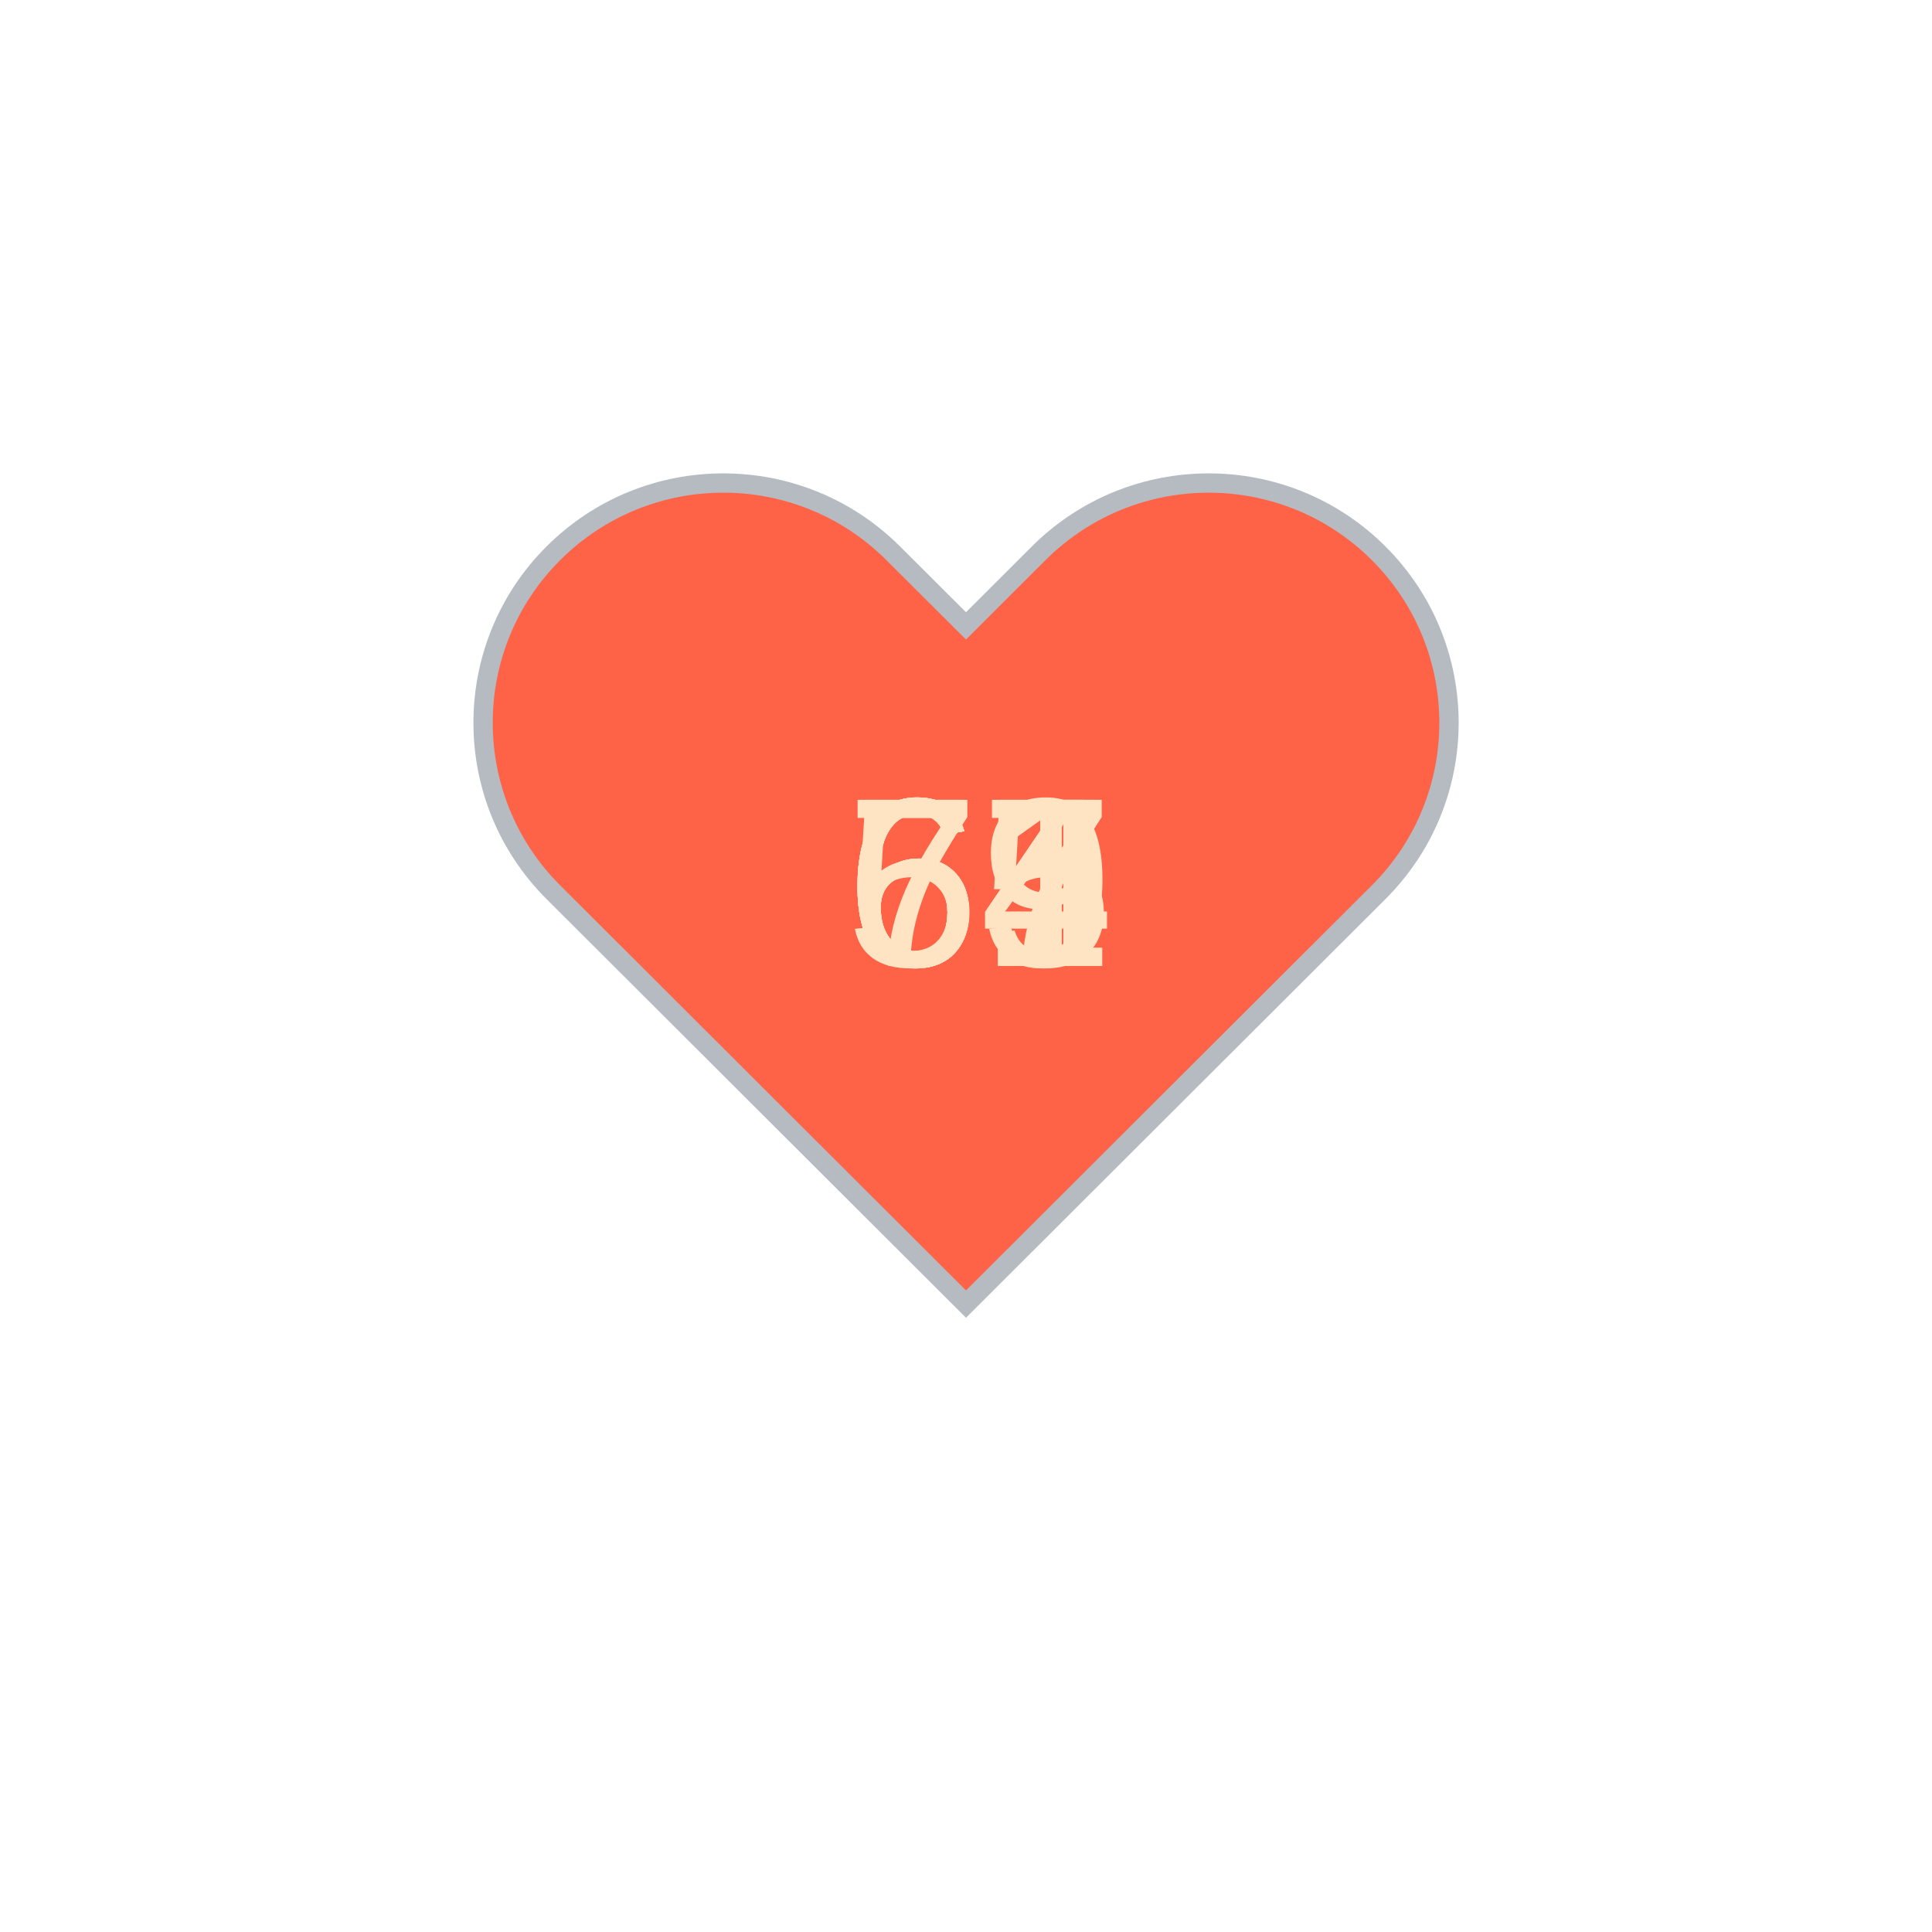
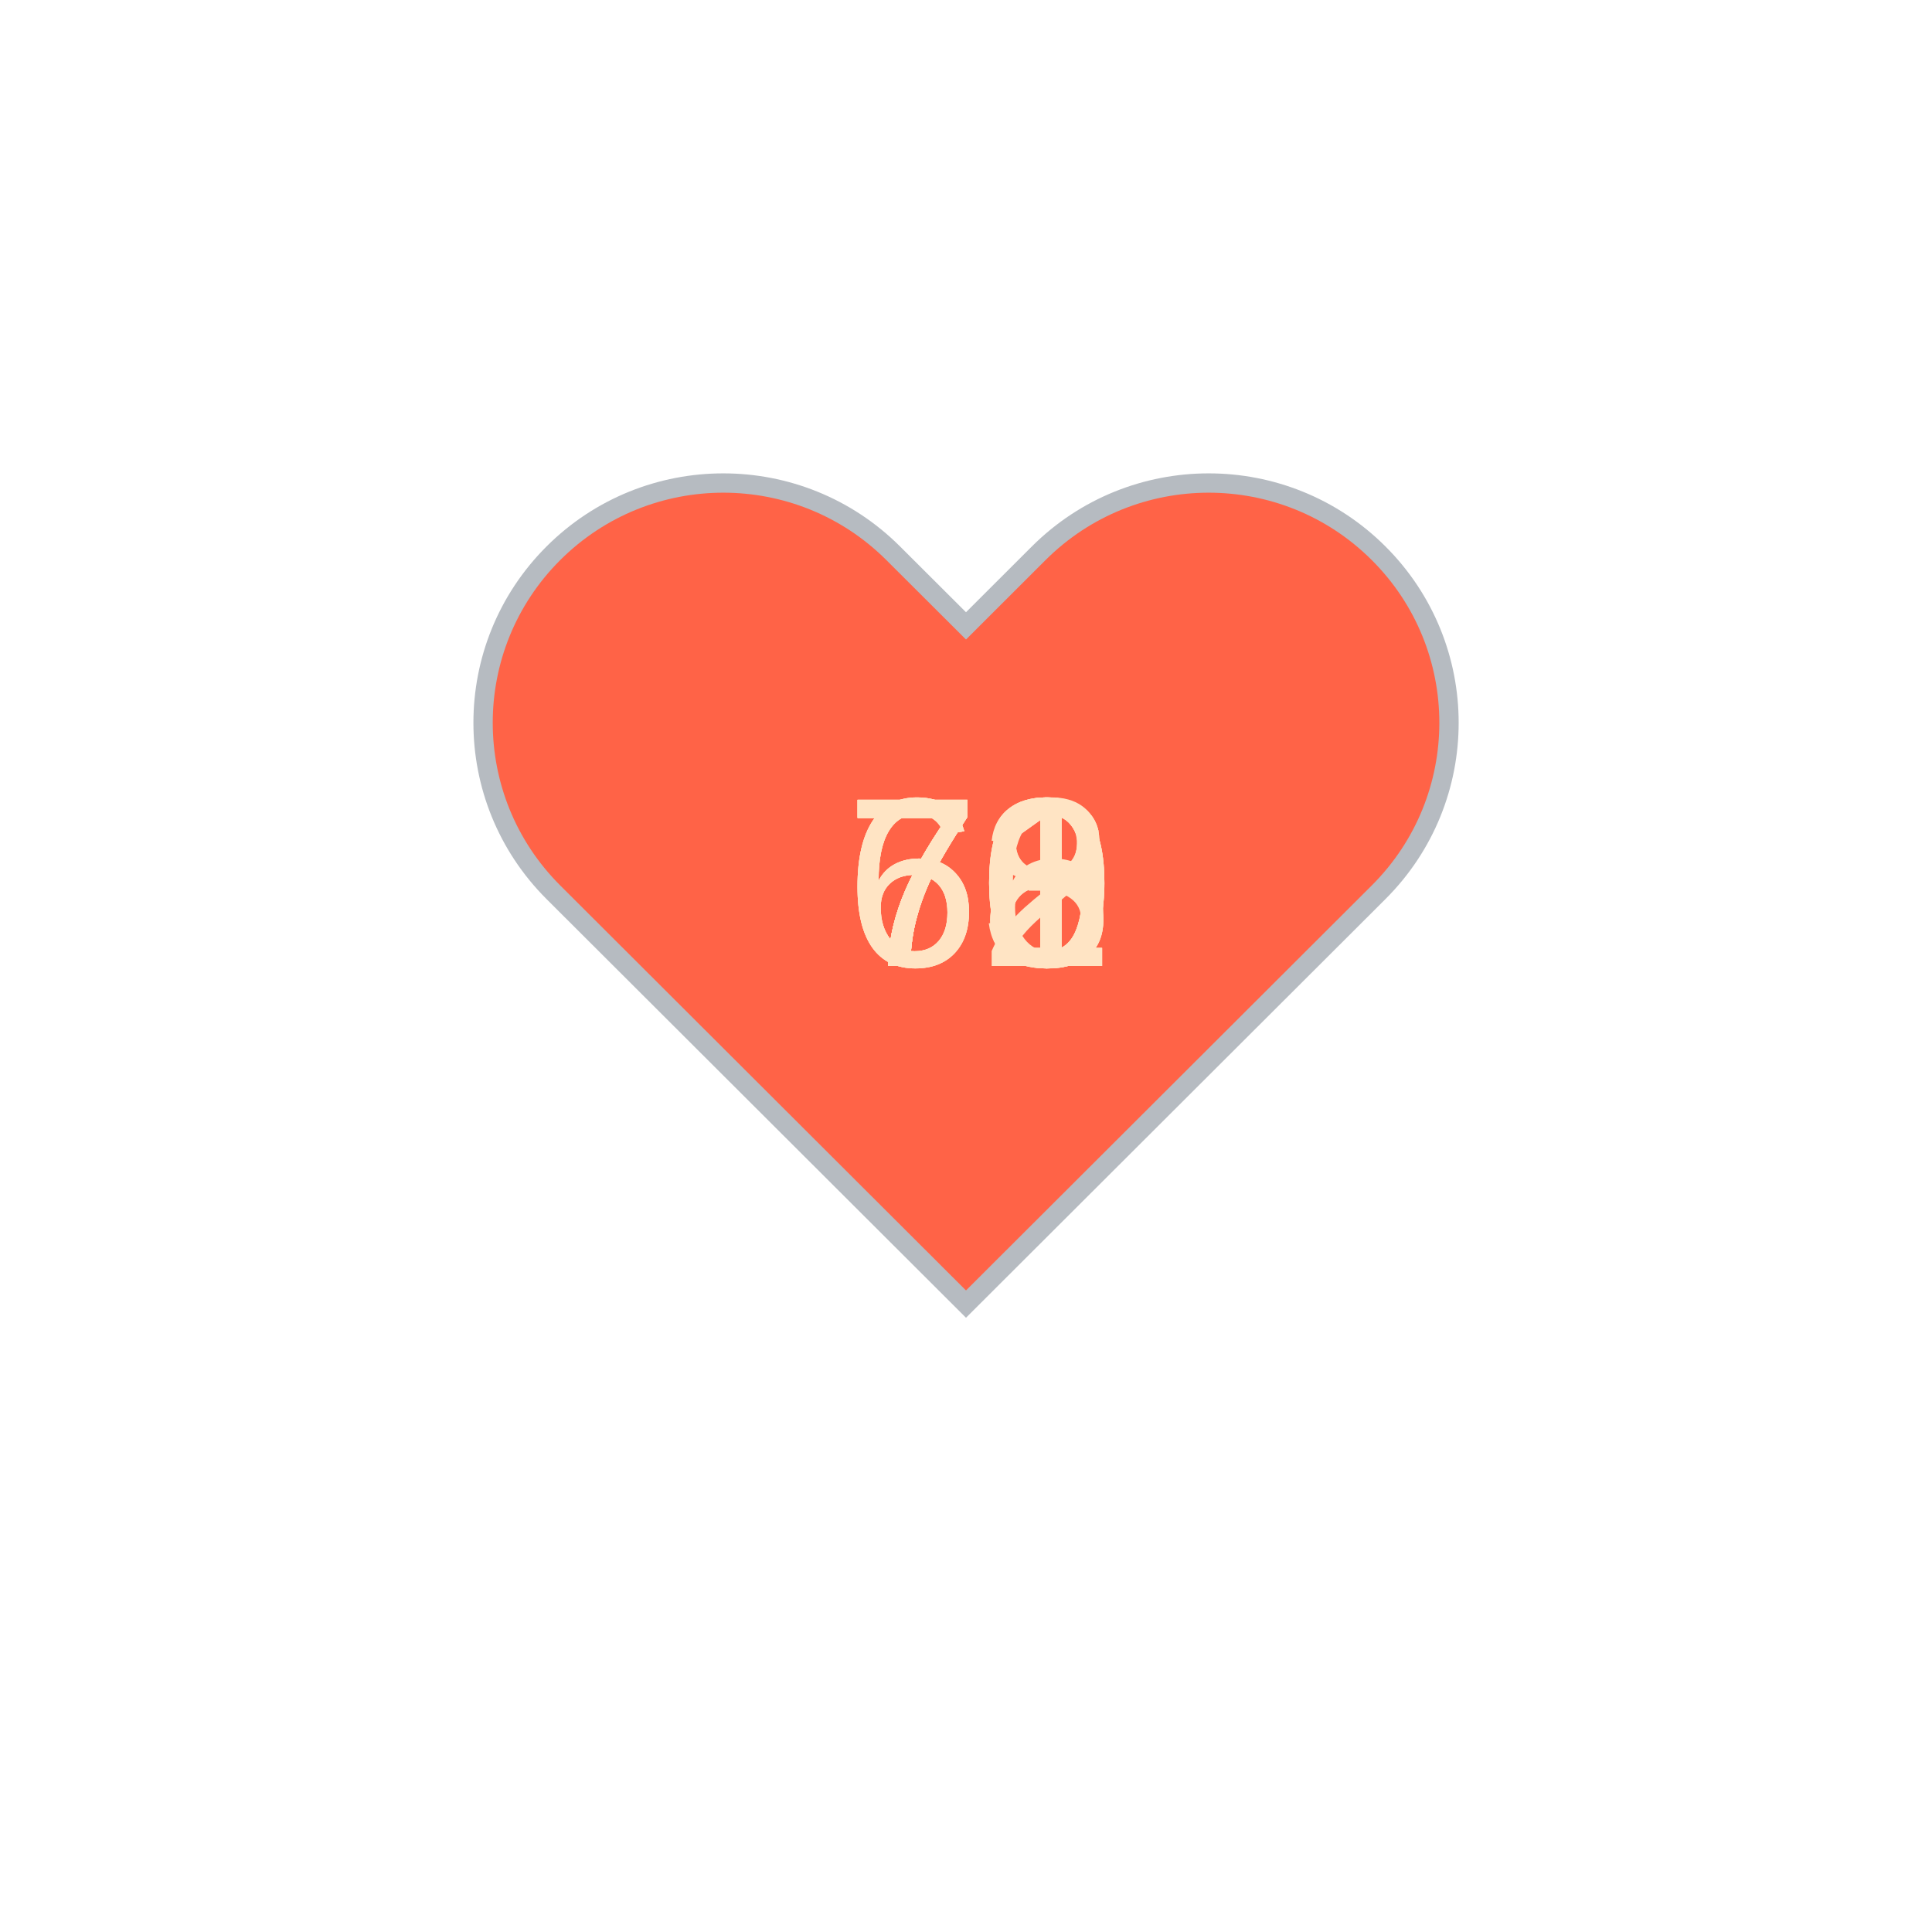
<svg xmlns="http://www.w3.org/2000/svg" baseProfile="full" height="150" version="1.1" viewBox="0,0,200,200" width="150">
  <defs />
  <g transform="translate(100 100)">
    <path d="M92.71,7.27L92.71,7.27c-9.71-9.69-25.46-9.69-35.18,0L50,14.79l-7.54-7.52C32.75-2.42,17-2.42,7.29,7.27v0 c-9.71,9.69-9.71,25.41,0,35.1L50,85l42.71-42.63C102.43,32.68,102.43,16.96,92.71,7.27z" fill="tomato" stroke="#B6BBC1" stroke-width="2" transform="translate(-50 -50)" />
    <animateTransform additive="sum" attributeName="transform" dur="1.2s" repeatCount="indefinite" type="scale" values="1; 1.5; 1.25; 1.5; 1.5; 1;" />
-     <text fill="bisque" style="font-size:25px; font-family:Arial" transform="translate(-12.5 0)">61<animate attributeName="visibility" dur="8.4s" keyTimes="0;0.14;0.29;0.43;0.57;0.71;0.86;1.0" repeatCount="indefinite" values="visible;hidden;hidden;hidden;hidden;hidden;hidden;hidden" />
+     <text fill="bisque" style="font-size:25px; font-family:Arial" transform="translate(-12.5 0)">72<animate attributeName="visibility" dur="12.0s" keyTimes="0;0.1;0.2;0.3;0.4;0.5;0.6;0.7;0.8;0.9;1.0" repeatCount="indefinite" values="visible;hidden;hidden;hidden;hidden;hidden;hidden;hidden;hidden;hidden;hidden" />
    </text>
-     <text fill="bisque" style="font-size:25px; font-family:Arial" transform="translate(-12.5 0)">65<animate attributeName="visibility" dur="8.4s" keyTimes="0;0.14;0.29;0.43;0.57;0.71;0.86;1.0" repeatCount="indefinite" values="hidden;visible;hidden;hidden;hidden;hidden;hidden;hidden" />
+     <text fill="bisque" style="font-size:25px; font-family:Arial" transform="translate(-12.5 0)">70<animate attributeName="visibility" dur="12.0s" keyTimes="0;0.1;0.2;0.3;0.4;0.5;0.6;0.7;0.8;0.9;1.0" repeatCount="indefinite" values="hidden;visible;hidden;hidden;hidden;hidden;hidden;hidden;hidden;hidden;hidden" />
    </text>
-     <text fill="bisque" style="font-size:25px; font-family:Arial" transform="translate(-12.5 0)">64<animate attributeName="visibility" dur="8.4s" keyTimes="0;0.14;0.29;0.43;0.57;0.71;0.86;1.0" repeatCount="indefinite" values="hidden;hidden;visible;hidden;hidden;hidden;hidden;hidden" />
+     <text fill="bisque" style="font-size:25px; font-family:Arial" transform="translate(-12.5 0)">70<animate attributeName="visibility" dur="12.0s" keyTimes="0;0.1;0.2;0.3;0.4;0.5;0.6;0.7;0.8;0.9;1.0" repeatCount="indefinite" values="hidden;hidden;visible;hidden;hidden;hidden;hidden;hidden;hidden;hidden;hidden" />
    </text>
-     <text fill="bisque" style="font-size:25px; font-family:Arial" transform="translate(-12.5 0)">64<animate attributeName="visibility" dur="8.4s" keyTimes="0;0.14;0.29;0.43;0.57;0.71;0.86;1.0" repeatCount="indefinite" values="hidden;hidden;hidden;visible;hidden;hidden;hidden;hidden" />
+     <text fill="bisque" style="font-size:25px; font-family:Arial" transform="translate(-12.5 0)">71<animate attributeName="visibility" dur="12.0s" keyTimes="0;0.1;0.2;0.3;0.4;0.5;0.6;0.7;0.8;0.9;1.0" repeatCount="indefinite" values="hidden;hidden;hidden;visible;hidden;hidden;hidden;hidden;hidden;hidden;hidden" />
    </text>
-     <text fill="bisque" style="font-size:25px; font-family:Arial" transform="translate(-12.5 0)">67<animate attributeName="visibility" dur="8.4s" keyTimes="0;0.14;0.29;0.43;0.57;0.71;0.86;1.0" repeatCount="indefinite" values="hidden;hidden;hidden;hidden;visible;hidden;hidden;hidden" />
+     <text fill="bisque" style="font-size:25px; font-family:Arial" transform="translate(-12.5 0)">73<animate attributeName="visibility" dur="12.0s" keyTimes="0;0.1;0.2;0.3;0.4;0.5;0.6;0.7;0.8;0.9;1.0" repeatCount="indefinite" values="hidden;hidden;hidden;hidden;visible;hidden;hidden;hidden;hidden;hidden;hidden" />
    </text>
-     <text fill="bisque" style="font-size:25px; font-family:Arial" transform="translate(-12.5 0)">71<animate attributeName="visibility" dur="8.4s" keyTimes="0;0.14;0.29;0.43;0.57;0.71;0.86;1.0" repeatCount="indefinite" values="hidden;hidden;hidden;hidden;hidden;visible;hidden;hidden" />
+     <text fill="bisque" style="font-size:25px; font-family:Arial" transform="translate(-12.5 0)">66<animate attributeName="visibility" dur="12.0s" keyTimes="0;0.1;0.2;0.3;0.4;0.5;0.6;0.7;0.8;0.9;1.0" repeatCount="indefinite" values="hidden;hidden;hidden;hidden;hidden;visible;hidden;hidden;hidden;hidden;hidden" />
    </text>
-     <text fill="bisque" style="font-size:25px; font-family:Arial" transform="translate(-12.5 0)">59<animate attributeName="visibility" dur="8.4s" keyTimes="0;0.14;0.29;0.43;0.57;0.71;0.86;1.0" repeatCount="indefinite" values="hidden;hidden;hidden;hidden;hidden;hidden;visible;hidden" />
+     <text fill="bisque" style="font-size:25px; font-family:Arial" transform="translate(-12.5 0)">68<animate attributeName="visibility" dur="12.0s" keyTimes="0;0.1;0.2;0.3;0.4;0.5;0.6;0.7;0.8;0.9;1.0" repeatCount="indefinite" values="hidden;hidden;hidden;hidden;hidden;hidden;visible;hidden;hidden;hidden;hidden" />
+     </text>
+     <text fill="bisque" style="font-size:25px; font-family:Arial" transform="translate(-12.5 0)">71<animate attributeName="visibility" dur="12.0s" keyTimes="0;0.1;0.2;0.3;0.4;0.5;0.6;0.7;0.8;0.9;1.0" repeatCount="indefinite" values="hidden;hidden;hidden;hidden;hidden;hidden;hidden;visible;hidden;hidden;hidden" />
+     </text>
+     <text fill="bisque" style="font-size:25px; font-family:Arial" transform="translate(-12.5 0)">68<animate attributeName="visibility" dur="12.0s" keyTimes="0;0.1;0.2;0.3;0.4;0.5;0.6;0.7;0.8;0.9;1.0" repeatCount="indefinite" values="hidden;hidden;hidden;hidden;hidden;hidden;hidden;hidden;visible;hidden;hidden" />
+     </text>
+     <text fill="bisque" style="font-size:25px; font-family:Arial" transform="translate(-12.5 0)">70<animate attributeName="visibility" dur="12.0s" keyTimes="0;0.1;0.2;0.3;0.4;0.5;0.6;0.7;0.8;0.9;1.0" repeatCount="indefinite" values="hidden;hidden;hidden;hidden;hidden;hidden;hidden;hidden;hidden;visible;hidden" />
    </text>
  </g>
</svg>
